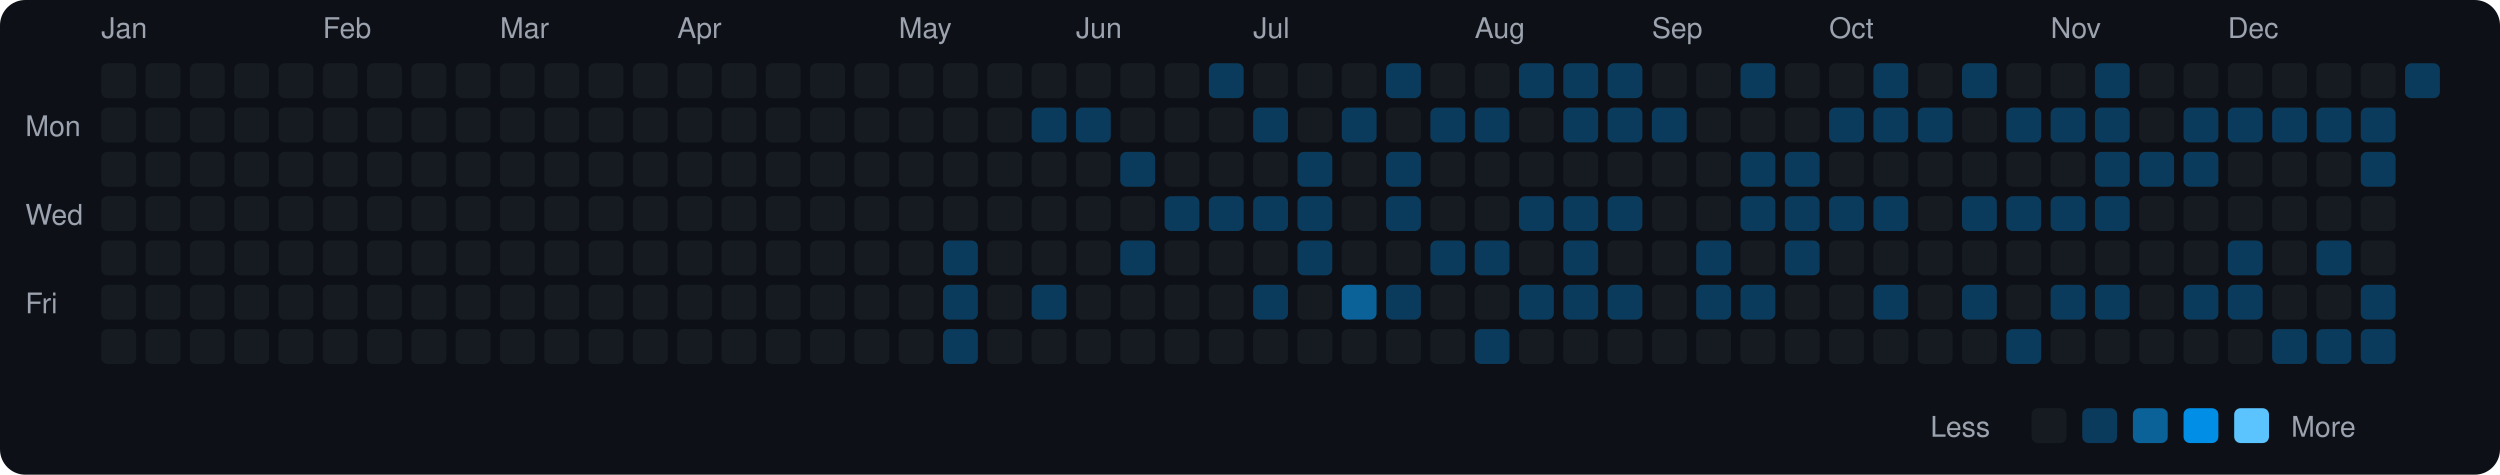
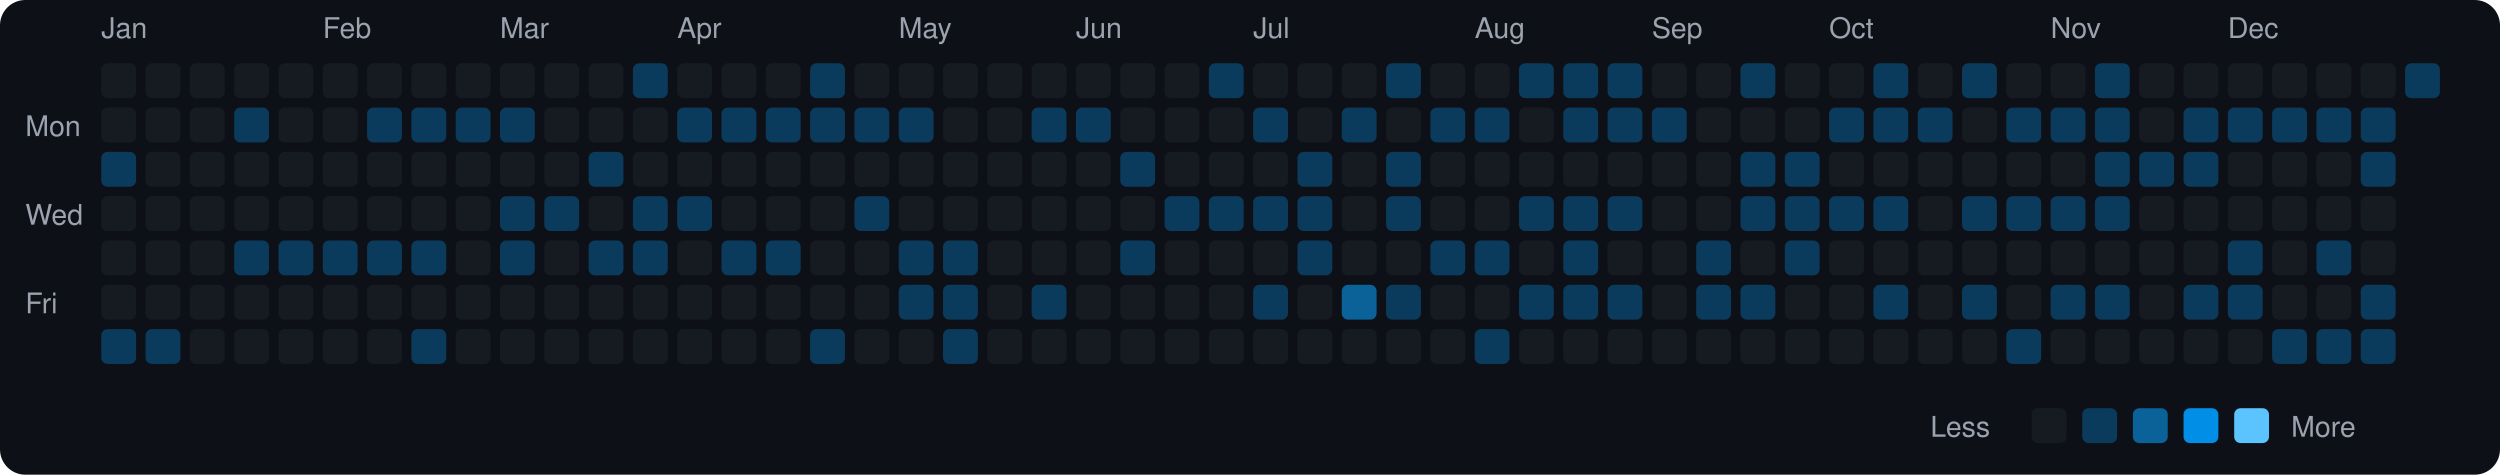
<svg xmlns="http://www.w3.org/2000/svg" viewBox="0 0 790 150" width="790" height="150">
  <rect width="790" height="150" fill="#0d1117" rx="8" ry="8" />
  <text x="8" y="43" fill="#9ca3af" font-size="9" font-family="-apple-system, BlinkMacSystemFont, 'Segoe UI', Helvetica, Arial, sans-serif">Mon</text>
  <text x="8" y="71" fill="#9ca3af" font-size="9" font-family="-apple-system, BlinkMacSystemFont, 'Segoe UI', Helvetica, Arial, sans-serif">Wed</text>
  <text x="8" y="99" fill="#9ca3af" font-size="9" font-family="-apple-system, BlinkMacSystemFont, 'Segoe UI', Helvetica, Arial, sans-serif">Fri</text>
  <text x="32" y="12" fill="#9ca3af" font-size="9" font-family="-apple-system, BlinkMacSystemFont, 'Segoe UI', Helvetica, Arial, sans-serif">Jan</text>
  <rect x="32" y="20" width="11" height="11" rx="2" ry="2" fill="#161b22">
    </rect>
  <rect x="32" y="34" width="11" height="11" rx="2" ry="2" fill="#161b22">
    </rect>
-   <rect x="32" y="48" width="11" height="11" rx="2" ry="2" fill="#161b22">
+   <rect x="32" y="48" width="11" height="11" rx="2" ry="2" fill="#0b3b5c">
    </rect>
  <rect x="32" y="62" width="11" height="11" rx="2" ry="2" fill="#161b22">
    </rect>
  <rect x="32" y="76" width="11" height="11" rx="2" ry="2" fill="#161b22">
    </rect>
  <rect x="32" y="90" width="11" height="11" rx="2" ry="2" fill="#161b22">
    </rect>
-   <rect x="32" y="104" width="11" height="11" rx="2" ry="2" fill="#161b22">
+   <rect x="32" y="104" width="11" height="11" rx="2" ry="2" fill="#0b3b5c">
    </rect>
  <rect x="46" y="20" width="11" height="11" rx="2" ry="2" fill="#161b22">
    </rect>
  <rect x="46" y="34" width="11" height="11" rx="2" ry="2" fill="#161b22">
    </rect>
  <rect x="46" y="48" width="11" height="11" rx="2" ry="2" fill="#161b22">
    </rect>
  <rect x="46" y="62" width="11" height="11" rx="2" ry="2" fill="#161b22">
    </rect>
  <rect x="46" y="76" width="11" height="11" rx="2" ry="2" fill="#161b22">
    </rect>
  <rect x="46" y="90" width="11" height="11" rx="2" ry="2" fill="#161b22">
    </rect>
-   <rect x="46" y="104" width="11" height="11" rx="2" ry="2" fill="#161b22">
+   <rect x="46" y="104" width="11" height="11" rx="2" ry="2" fill="#0b3b5c">
    </rect>
  <rect x="60" y="20" width="11" height="11" rx="2" ry="2" fill="#161b22">
    </rect>
  <rect x="60" y="34" width="11" height="11" rx="2" ry="2" fill="#161b22">
    </rect>
  <rect x="60" y="48" width="11" height="11" rx="2" ry="2" fill="#161b22">
    </rect>
  <rect x="60" y="62" width="11" height="11" rx="2" ry="2" fill="#161b22">
    </rect>
  <rect x="60" y="76" width="11" height="11" rx="2" ry="2" fill="#161b22">
    </rect>
  <rect x="60" y="90" width="11" height="11" rx="2" ry="2" fill="#161b22">
    </rect>
  <rect x="60" y="104" width="11" height="11" rx="2" ry="2" fill="#161b22">
    </rect>
  <rect x="74" y="20" width="11" height="11" rx="2" ry="2" fill="#161b22">
    </rect>
-   <rect x="74" y="34" width="11" height="11" rx="2" ry="2" fill="#161b22">
+   <rect x="74" y="34" width="11" height="11" rx="2" ry="2" fill="#0b3b5c">
    </rect>
  <rect x="74" y="48" width="11" height="11" rx="2" ry="2" fill="#161b22">
    </rect>
  <rect x="74" y="62" width="11" height="11" rx="2" ry="2" fill="#161b22">
    </rect>
-   <rect x="74" y="76" width="11" height="11" rx="2" ry="2" fill="#161b22">
+   <rect x="74" y="76" width="11" height="11" rx="2" ry="2" fill="#0b3b5c">
    </rect>
  <rect x="74" y="90" width="11" height="11" rx="2" ry="2" fill="#161b22">
    </rect>
  <rect x="74" y="104" width="11" height="11" rx="2" ry="2" fill="#161b22">
    </rect>
  <rect x="88" y="20" width="11" height="11" rx="2" ry="2" fill="#161b22">
    </rect>
  <rect x="88" y="34" width="11" height="11" rx="2" ry="2" fill="#161b22">
    </rect>
  <rect x="88" y="48" width="11" height="11" rx="2" ry="2" fill="#161b22">
    </rect>
  <rect x="88" y="62" width="11" height="11" rx="2" ry="2" fill="#161b22">
    </rect>
-   <rect x="88" y="76" width="11" height="11" rx="2" ry="2" fill="#161b22">
+   <rect x="88" y="76" width="11" height="11" rx="2" ry="2" fill="#0b3b5c">
    </rect>
  <rect x="88" y="90" width="11" height="11" rx="2" ry="2" fill="#161b22">
    </rect>
  <rect x="88" y="104" width="11" height="11" rx="2" ry="2" fill="#161b22">
    </rect>
  <text x="102" y="12" fill="#9ca3af" font-size="9" font-family="-apple-system, BlinkMacSystemFont, 'Segoe UI', Helvetica, Arial, sans-serif">Feb</text>
  <rect x="102" y="20" width="11" height="11" rx="2" ry="2" fill="#161b22">
    </rect>
  <rect x="102" y="34" width="11" height="11" rx="2" ry="2" fill="#161b22">
    </rect>
  <rect x="102" y="48" width="11" height="11" rx="2" ry="2" fill="#161b22">
    </rect>
  <rect x="102" y="62" width="11" height="11" rx="2" ry="2" fill="#161b22">
    </rect>
-   <rect x="102" y="76" width="11" height="11" rx="2" ry="2" fill="#161b22">
+   <rect x="102" y="76" width="11" height="11" rx="2" ry="2" fill="#0b3b5c">
    </rect>
  <rect x="102" y="90" width="11" height="11" rx="2" ry="2" fill="#161b22">
    </rect>
  <rect x="102" y="104" width="11" height="11" rx="2" ry="2" fill="#161b22">
    </rect>
  <rect x="116" y="20" width="11" height="11" rx="2" ry="2" fill="#161b22">
    </rect>
-   <rect x="116" y="34" width="11" height="11" rx="2" ry="2" fill="#161b22">
+   <rect x="116" y="34" width="11" height="11" rx="2" ry="2" fill="#0b3b5c">
    </rect>
  <rect x="116" y="48" width="11" height="11" rx="2" ry="2" fill="#161b22">
    </rect>
  <rect x="116" y="62" width="11" height="11" rx="2" ry="2" fill="#161b22">
    </rect>
-   <rect x="116" y="76" width="11" height="11" rx="2" ry="2" fill="#161b22">
+   <rect x="116" y="76" width="11" height="11" rx="2" ry="2" fill="#0b3b5c">
    </rect>
  <rect x="116" y="90" width="11" height="11" rx="2" ry="2" fill="#161b22">
    </rect>
  <rect x="116" y="104" width="11" height="11" rx="2" ry="2" fill="#161b22">
    </rect>
  <rect x="130" y="20" width="11" height="11" rx="2" ry="2" fill="#161b22">
    </rect>
-   <rect x="130" y="34" width="11" height="11" rx="2" ry="2" fill="#161b22">
+   <rect x="130" y="34" width="11" height="11" rx="2" ry="2" fill="#0b3b5c">
    </rect>
  <rect x="130" y="48" width="11" height="11" rx="2" ry="2" fill="#161b22">
    </rect>
  <rect x="130" y="62" width="11" height="11" rx="2" ry="2" fill="#161b22">
    </rect>
-   <rect x="130" y="76" width="11" height="11" rx="2" ry="2" fill="#161b22">
+   <rect x="130" y="76" width="11" height="11" rx="2" ry="2" fill="#0b3b5c">
    </rect>
  <rect x="130" y="90" width="11" height="11" rx="2" ry="2" fill="#161b22">
    </rect>
-   <rect x="130" y="104" width="11" height="11" rx="2" ry="2" fill="#161b22">
+   <rect x="130" y="104" width="11" height="11" rx="2" ry="2" fill="#0b3b5c">
    </rect>
  <rect x="144" y="20" width="11" height="11" rx="2" ry="2" fill="#161b22">
    </rect>
-   <rect x="144" y="34" width="11" height="11" rx="2" ry="2" fill="#161b22">
+   <rect x="144" y="34" width="11" height="11" rx="2" ry="2" fill="#0b3b5c">
    </rect>
  <rect x="144" y="48" width="11" height="11" rx="2" ry="2" fill="#161b22">
    </rect>
  <rect x="144" y="62" width="11" height="11" rx="2" ry="2" fill="#161b22">
    </rect>
  <rect x="144" y="76" width="11" height="11" rx="2" ry="2" fill="#161b22">
    </rect>
  <rect x="144" y="90" width="11" height="11" rx="2" ry="2" fill="#161b22">
    </rect>
  <rect x="144" y="104" width="11" height="11" rx="2" ry="2" fill="#161b22">
    </rect>
  <text x="158" y="12" fill="#9ca3af" font-size="9" font-family="-apple-system, BlinkMacSystemFont, 'Segoe UI', Helvetica, Arial, sans-serif">Mar</text>
  <rect x="158" y="20" width="11" height="11" rx="2" ry="2" fill="#161b22">
    </rect>
-   <rect x="158" y="34" width="11" height="11" rx="2" ry="2" fill="#161b22">
+   <rect x="158" y="34" width="11" height="11" rx="2" ry="2" fill="#0b3b5c">
    </rect>
  <rect x="158" y="48" width="11" height="11" rx="2" ry="2" fill="#161b22">
    </rect>
-   <rect x="158" y="62" width="11" height="11" rx="2" ry="2" fill="#161b22">
-     </rect>
-   <rect x="158" y="76" width="11" height="11" rx="2" ry="2" fill="#161b22">
+   <rect x="158" y="62" width="11" height="11" rx="2" ry="2" fill="#0b3b5c">
+     </rect>
+   <rect x="158" y="76" width="11" height="11" rx="2" ry="2" fill="#0b3b5c">
    </rect>
  <rect x="158" y="90" width="11" height="11" rx="2" ry="2" fill="#161b22">
    </rect>
  <rect x="158" y="104" width="11" height="11" rx="2" ry="2" fill="#161b22">
    </rect>
  <rect x="172" y="20" width="11" height="11" rx="2" ry="2" fill="#161b22">
    </rect>
  <rect x="172" y="34" width="11" height="11" rx="2" ry="2" fill="#161b22">
    </rect>
  <rect x="172" y="48" width="11" height="11" rx="2" ry="2" fill="#161b22">
    </rect>
-   <rect x="172" y="62" width="11" height="11" rx="2" ry="2" fill="#161b22">
+   <rect x="172" y="62" width="11" height="11" rx="2" ry="2" fill="#0b3b5c">
    </rect>
  <rect x="172" y="76" width="11" height="11" rx="2" ry="2" fill="#161b22">
    </rect>
  <rect x="172" y="90" width="11" height="11" rx="2" ry="2" fill="#161b22">
    </rect>
  <rect x="172" y="104" width="11" height="11" rx="2" ry="2" fill="#161b22">
    </rect>
  <rect x="186" y="20" width="11" height="11" rx="2" ry="2" fill="#161b22">
    </rect>
  <rect x="186" y="34" width="11" height="11" rx="2" ry="2" fill="#161b22">
    </rect>
-   <rect x="186" y="48" width="11" height="11" rx="2" ry="2" fill="#161b22">
+   <rect x="186" y="48" width="11" height="11" rx="2" ry="2" fill="#0b3b5c">
    </rect>
  <rect x="186" y="62" width="11" height="11" rx="2" ry="2" fill="#161b22">
    </rect>
-   <rect x="186" y="76" width="11" height="11" rx="2" ry="2" fill="#161b22">
+   <rect x="186" y="76" width="11" height="11" rx="2" ry="2" fill="#0b3b5c">
    </rect>
  <rect x="186" y="90" width="11" height="11" rx="2" ry="2" fill="#161b22">
    </rect>
  <rect x="186" y="104" width="11" height="11" rx="2" ry="2" fill="#161b22">
    </rect>
-   <rect x="200" y="20" width="11" height="11" rx="2" ry="2" fill="#161b22">
+   <rect x="200" y="20" width="11" height="11" rx="2" ry="2" fill="#0b3b5c">
    </rect>
  <rect x="200" y="34" width="11" height="11" rx="2" ry="2" fill="#161b22">
    </rect>
  <rect x="200" y="48" width="11" height="11" rx="2" ry="2" fill="#161b22">
    </rect>
-   <rect x="200" y="62" width="11" height="11" rx="2" ry="2" fill="#161b22">
-     </rect>
-   <rect x="200" y="76" width="11" height="11" rx="2" ry="2" fill="#161b22">
+   <rect x="200" y="62" width="11" height="11" rx="2" ry="2" fill="#0b3b5c">
+     </rect>
+   <rect x="200" y="76" width="11" height="11" rx="2" ry="2" fill="#0b3b5c">
    </rect>
  <rect x="200" y="90" width="11" height="11" rx="2" ry="2" fill="#161b22">
    </rect>
  <rect x="200" y="104" width="11" height="11" rx="2" ry="2" fill="#161b22">
    </rect>
  <text x="214" y="12" fill="#9ca3af" font-size="9" font-family="-apple-system, BlinkMacSystemFont, 'Segoe UI', Helvetica, Arial, sans-serif">Apr</text>
  <rect x="214" y="20" width="11" height="11" rx="2" ry="2" fill="#161b22">
    </rect>
-   <rect x="214" y="34" width="11" height="11" rx="2" ry="2" fill="#161b22">
+   <rect x="214" y="34" width="11" height="11" rx="2" ry="2" fill="#0b3b5c">
    </rect>
  <rect x="214" y="48" width="11" height="11" rx="2" ry="2" fill="#161b22">
    </rect>
-   <rect x="214" y="62" width="11" height="11" rx="2" ry="2" fill="#161b22">
+   <rect x="214" y="62" width="11" height="11" rx="2" ry="2" fill="#0b3b5c">
    </rect>
  <rect x="214" y="76" width="11" height="11" rx="2" ry="2" fill="#161b22">
    </rect>
  <rect x="214" y="90" width="11" height="11" rx="2" ry="2" fill="#161b22">
    </rect>
  <rect x="214" y="104" width="11" height="11" rx="2" ry="2" fill="#161b22">
    </rect>
  <rect x="228" y="20" width="11" height="11" rx="2" ry="2" fill="#161b22">
    </rect>
-   <rect x="228" y="34" width="11" height="11" rx="2" ry="2" fill="#161b22">
+   <rect x="228" y="34" width="11" height="11" rx="2" ry="2" fill="#0b3b5c">
    </rect>
  <rect x="228" y="48" width="11" height="11" rx="2" ry="2" fill="#161b22">
    </rect>
  <rect x="228" y="62" width="11" height="11" rx="2" ry="2" fill="#161b22">
    </rect>
-   <rect x="228" y="76" width="11" height="11" rx="2" ry="2" fill="#161b22">
+   <rect x="228" y="76" width="11" height="11" rx="2" ry="2" fill="#0b3b5c">
    </rect>
  <rect x="228" y="90" width="11" height="11" rx="2" ry="2" fill="#161b22">
    </rect>
  <rect x="228" y="104" width="11" height="11" rx="2" ry="2" fill="#161b22">
    </rect>
  <rect x="242" y="20" width="11" height="11" rx="2" ry="2" fill="#161b22">
    </rect>
-   <rect x="242" y="34" width="11" height="11" rx="2" ry="2" fill="#161b22">
+   <rect x="242" y="34" width="11" height="11" rx="2" ry="2" fill="#0b3b5c">
    </rect>
  <rect x="242" y="48" width="11" height="11" rx="2" ry="2" fill="#161b22">
    </rect>
  <rect x="242" y="62" width="11" height="11" rx="2" ry="2" fill="#161b22">
    </rect>
-   <rect x="242" y="76" width="11" height="11" rx="2" ry="2" fill="#161b22">
+   <rect x="242" y="76" width="11" height="11" rx="2" ry="2" fill="#0b3b5c">
    </rect>
  <rect x="242" y="90" width="11" height="11" rx="2" ry="2" fill="#161b22">
    </rect>
  <rect x="242" y="104" width="11" height="11" rx="2" ry="2" fill="#161b22">
    </rect>
-   <rect x="256" y="20" width="11" height="11" rx="2" ry="2" fill="#161b22">
-     </rect>
-   <rect x="256" y="34" width="11" height="11" rx="2" ry="2" fill="#161b22">
+   <rect x="256" y="20" width="11" height="11" rx="2" ry="2" fill="#0b3b5c">
+     </rect>
+   <rect x="256" y="34" width="11" height="11" rx="2" ry="2" fill="#0b3b5c">
    </rect>
  <rect x="256" y="48" width="11" height="11" rx="2" ry="2" fill="#161b22">
    </rect>
  <rect x="256" y="62" width="11" height="11" rx="2" ry="2" fill="#161b22">
    </rect>
  <rect x="256" y="76" width="11" height="11" rx="2" ry="2" fill="#161b22">
    </rect>
  <rect x="256" y="90" width="11" height="11" rx="2" ry="2" fill="#161b22">
    </rect>
-   <rect x="256" y="104" width="11" height="11" rx="2" ry="2" fill="#161b22">
+   <rect x="256" y="104" width="11" height="11" rx="2" ry="2" fill="#0b3b5c">
    </rect>
  <rect x="270" y="20" width="11" height="11" rx="2" ry="2" fill="#161b22">
    </rect>
-   <rect x="270" y="34" width="11" height="11" rx="2" ry="2" fill="#161b22">
+   <rect x="270" y="34" width="11" height="11" rx="2" ry="2" fill="#0b3b5c">
    </rect>
  <rect x="270" y="48" width="11" height="11" rx="2" ry="2" fill="#161b22">
    </rect>
-   <rect x="270" y="62" width="11" height="11" rx="2" ry="2" fill="#161b22">
+   <rect x="270" y="62" width="11" height="11" rx="2" ry="2" fill="#0b3b5c">
    </rect>
  <rect x="270" y="76" width="11" height="11" rx="2" ry="2" fill="#161b22">
    </rect>
  <rect x="270" y="90" width="11" height="11" rx="2" ry="2" fill="#161b22">
    </rect>
  <rect x="270" y="104" width="11" height="11" rx="2" ry="2" fill="#161b22">
    </rect>
  <text x="284" y="12" fill="#9ca3af" font-size="9" font-family="-apple-system, BlinkMacSystemFont, 'Segoe UI', Helvetica, Arial, sans-serif">May</text>
  <rect x="284" y="20" width="11" height="11" rx="2" ry="2" fill="#161b22">
    </rect>
-   <rect x="284" y="34" width="11" height="11" rx="2" ry="2" fill="#161b22">
+   <rect x="284" y="34" width="11" height="11" rx="2" ry="2" fill="#0b3b5c">
    </rect>
  <rect x="284" y="48" width="11" height="11" rx="2" ry="2" fill="#161b22">
    </rect>
  <rect x="284" y="62" width="11" height="11" rx="2" ry="2" fill="#161b22">
    </rect>
-   <rect x="284" y="76" width="11" height="11" rx="2" ry="2" fill="#161b22">
-     </rect>
-   <rect x="284" y="90" width="11" height="11" rx="2" ry="2" fill="#161b22">
+   <rect x="284" y="76" width="11" height="11" rx="2" ry="2" fill="#0b3b5c">
+     </rect>
+   <rect x="284" y="90" width="11" height="11" rx="2" ry="2" fill="#0b3b5c">
    </rect>
  <rect x="284" y="104" width="11" height="11" rx="2" ry="2" fill="#161b22">
    </rect>
  <rect x="298" y="20" width="11" height="11" rx="2" ry="2" fill="#161b22">
    </rect>
  <rect x="298" y="34" width="11" height="11" rx="2" ry="2" fill="#161b22">
    </rect>
  <rect x="298" y="48" width="11" height="11" rx="2" ry="2" fill="#161b22">
    </rect>
  <rect x="298" y="62" width="11" height="11" rx="2" ry="2" fill="#161b22">
    </rect>
  <rect x="298" y="76" width="11" height="11" rx="2" ry="2" fill="#0b3b5c">
    </rect>
  <rect x="298" y="90" width="11" height="11" rx="2" ry="2" fill="#0b3b5c">
    </rect>
  <rect x="298" y="104" width="11" height="11" rx="2" ry="2" fill="#0b3b5c">
    </rect>
  <rect x="312" y="20" width="11" height="11" rx="2" ry="2" fill="#161b22">
    </rect>
  <rect x="312" y="34" width="11" height="11" rx="2" ry="2" fill="#161b22">
    </rect>
  <rect x="312" y="48" width="11" height="11" rx="2" ry="2" fill="#161b22">
    </rect>
  <rect x="312" y="62" width="11" height="11" rx="2" ry="2" fill="#161b22">
    </rect>
  <rect x="312" y="76" width="11" height="11" rx="2" ry="2" fill="#161b22">
    </rect>
  <rect x="312" y="90" width="11" height="11" rx="2" ry="2" fill="#161b22">
    </rect>
  <rect x="312" y="104" width="11" height="11" rx="2" ry="2" fill="#161b22">
    </rect>
  <rect x="326" y="20" width="11" height="11" rx="2" ry="2" fill="#161b22">
    </rect>
  <rect x="326" y="34" width="11" height="11" rx="2" ry="2" fill="#0b3b5c">
    </rect>
  <rect x="326" y="48" width="11" height="11" rx="2" ry="2" fill="#161b22">
    </rect>
  <rect x="326" y="62" width="11" height="11" rx="2" ry="2" fill="#161b22">
    </rect>
  <rect x="326" y="76" width="11" height="11" rx="2" ry="2" fill="#161b22">
    </rect>
  <rect x="326" y="90" width="11" height="11" rx="2" ry="2" fill="#0b3b5c">
    </rect>
  <rect x="326" y="104" width="11" height="11" rx="2" ry="2" fill="#161b22">
    </rect>
  <text x="340" y="12" fill="#9ca3af" font-size="9" font-family="-apple-system, BlinkMacSystemFont, 'Segoe UI', Helvetica, Arial, sans-serif">Jun</text>
  <rect x="340" y="20" width="11" height="11" rx="2" ry="2" fill="#161b22">
    </rect>
  <rect x="340" y="34" width="11" height="11" rx="2" ry="2" fill="#0b3b5c">
    </rect>
  <rect x="340" y="48" width="11" height="11" rx="2" ry="2" fill="#161b22">
    </rect>
  <rect x="340" y="62" width="11" height="11" rx="2" ry="2" fill="#161b22">
    </rect>
  <rect x="340" y="76" width="11" height="11" rx="2" ry="2" fill="#161b22">
    </rect>
  <rect x="340" y="90" width="11" height="11" rx="2" ry="2" fill="#161b22">
    </rect>
  <rect x="340" y="104" width="11" height="11" rx="2" ry="2" fill="#161b22">
    </rect>
  <rect x="354" y="20" width="11" height="11" rx="2" ry="2" fill="#161b22">
    </rect>
  <rect x="354" y="34" width="11" height="11" rx="2" ry="2" fill="#161b22">
    </rect>
  <rect x="354" y="48" width="11" height="11" rx="2" ry="2" fill="#0b3b5c">
    </rect>
  <rect x="354" y="62" width="11" height="11" rx="2" ry="2" fill="#161b22">
    </rect>
  <rect x="354" y="76" width="11" height="11" rx="2" ry="2" fill="#0b3b5c">
    </rect>
  <rect x="354" y="90" width="11" height="11" rx="2" ry="2" fill="#161b22">
    </rect>
  <rect x="354" y="104" width="11" height="11" rx="2" ry="2" fill="#161b22">
    </rect>
  <rect x="368" y="20" width="11" height="11" rx="2" ry="2" fill="#161b22">
    </rect>
  <rect x="368" y="34" width="11" height="11" rx="2" ry="2" fill="#161b22">
    </rect>
  <rect x="368" y="48" width="11" height="11" rx="2" ry="2" fill="#161b22">
    </rect>
  <rect x="368" y="62" width="11" height="11" rx="2" ry="2" fill="#0b3b5c">
    </rect>
  <rect x="368" y="76" width="11" height="11" rx="2" ry="2" fill="#161b22">
    </rect>
  <rect x="368" y="90" width="11" height="11" rx="2" ry="2" fill="#161b22">
    </rect>
  <rect x="368" y="104" width="11" height="11" rx="2" ry="2" fill="#161b22">
    </rect>
  <rect x="382" y="20" width="11" height="11" rx="2" ry="2" fill="#0b3b5c">
    </rect>
  <rect x="382" y="34" width="11" height="11" rx="2" ry="2" fill="#161b22">
    </rect>
  <rect x="382" y="48" width="11" height="11" rx="2" ry="2" fill="#161b22">
    </rect>
  <rect x="382" y="62" width="11" height="11" rx="2" ry="2" fill="#0b3b5c">
    </rect>
  <rect x="382" y="76" width="11" height="11" rx="2" ry="2" fill="#161b22">
    </rect>
  <rect x="382" y="90" width="11" height="11" rx="2" ry="2" fill="#161b22">
    </rect>
  <rect x="382" y="104" width="11" height="11" rx="2" ry="2" fill="#161b22">
    </rect>
  <text x="396" y="12" fill="#9ca3af" font-size="9" font-family="-apple-system, BlinkMacSystemFont, 'Segoe UI', Helvetica, Arial, sans-serif">Jul</text>
  <rect x="396" y="20" width="11" height="11" rx="2" ry="2" fill="#161b22">
    </rect>
  <rect x="396" y="34" width="11" height="11" rx="2" ry="2" fill="#0b3b5c">
    </rect>
  <rect x="396" y="48" width="11" height="11" rx="2" ry="2" fill="#161b22">
    </rect>
  <rect x="396" y="62" width="11" height="11" rx="2" ry="2" fill="#0b3b5c">
    </rect>
  <rect x="396" y="76" width="11" height="11" rx="2" ry="2" fill="#161b22">
    </rect>
  <rect x="396" y="90" width="11" height="11" rx="2" ry="2" fill="#0b3b5c">
    </rect>
  <rect x="396" y="104" width="11" height="11" rx="2" ry="2" fill="#161b22">
    </rect>
  <rect x="410" y="20" width="11" height="11" rx="2" ry="2" fill="#161b22">
    </rect>
  <rect x="410" y="34" width="11" height="11" rx="2" ry="2" fill="#161b22">
    </rect>
  <rect x="410" y="48" width="11" height="11" rx="2" ry="2" fill="#0b3b5c">
    </rect>
  <rect x="410" y="62" width="11" height="11" rx="2" ry="2" fill="#0b3b5c">
    </rect>
  <rect x="410" y="76" width="11" height="11" rx="2" ry="2" fill="#0b3b5c">
    </rect>
  <rect x="410" y="90" width="11" height="11" rx="2" ry="2" fill="#161b22">
    </rect>
  <rect x="410" y="104" width="11" height="11" rx="2" ry="2" fill="#161b22">
    </rect>
  <rect x="424" y="20" width="11" height="11" rx="2" ry="2" fill="#161b22">
    </rect>
  <rect x="424" y="34" width="11" height="11" rx="2" ry="2" fill="#0b3b5c">
    </rect>
  <rect x="424" y="48" width="11" height="11" rx="2" ry="2" fill="#161b22">
    </rect>
  <rect x="424" y="62" width="11" height="11" rx="2" ry="2" fill="#161b22">
    </rect>
  <rect x="424" y="76" width="11" height="11" rx="2" ry="2" fill="#161b22">
    </rect>
  <rect x="424" y="90" width="11" height="11" rx="2" ry="2" fill="#0a6299">
    </rect>
  <rect x="424" y="104" width="11" height="11" rx="2" ry="2" fill="#161b22">
    </rect>
  <rect x="438" y="20" width="11" height="11" rx="2" ry="2" fill="#0b3b5c">
    </rect>
  <rect x="438" y="34" width="11" height="11" rx="2" ry="2" fill="#161b22">
    </rect>
  <rect x="438" y="48" width="11" height="11" rx="2" ry="2" fill="#0b3b5c">
    </rect>
  <rect x="438" y="62" width="11" height="11" rx="2" ry="2" fill="#0b3b5c">
    </rect>
  <rect x="438" y="76" width="11" height="11" rx="2" ry="2" fill="#161b22">
    </rect>
  <rect x="438" y="90" width="11" height="11" rx="2" ry="2" fill="#0b3b5c">
    </rect>
  <rect x="438" y="104" width="11" height="11" rx="2" ry="2" fill="#161b22">
    </rect>
  <rect x="452" y="20" width="11" height="11" rx="2" ry="2" fill="#161b22">
    </rect>
  <rect x="452" y="34" width="11" height="11" rx="2" ry="2" fill="#0b3b5c">
    </rect>
  <rect x="452" y="48" width="11" height="11" rx="2" ry="2" fill="#161b22">
    </rect>
  <rect x="452" y="62" width="11" height="11" rx="2" ry="2" fill="#161b22">
    </rect>
  <rect x="452" y="76" width="11" height="11" rx="2" ry="2" fill="#0b3b5c">
    </rect>
  <rect x="452" y="90" width="11" height="11" rx="2" ry="2" fill="#161b22">
    </rect>
  <rect x="452" y="104" width="11" height="11" rx="2" ry="2" fill="#161b22">
    </rect>
  <text x="466" y="12" fill="#9ca3af" font-size="9" font-family="-apple-system, BlinkMacSystemFont, 'Segoe UI', Helvetica, Arial, sans-serif">Aug</text>
  <rect x="466" y="20" width="11" height="11" rx="2" ry="2" fill="#161b22">
    </rect>
  <rect x="466" y="34" width="11" height="11" rx="2" ry="2" fill="#0b3b5c">
    </rect>
  <rect x="466" y="48" width="11" height="11" rx="2" ry="2" fill="#161b22">
    </rect>
  <rect x="466" y="62" width="11" height="11" rx="2" ry="2" fill="#161b22">
    </rect>
  <rect x="466" y="76" width="11" height="11" rx="2" ry="2" fill="#0b3b5c">
    </rect>
  <rect x="466" y="90" width="11" height="11" rx="2" ry="2" fill="#161b22">
    </rect>
  <rect x="466" y="104" width="11" height="11" rx="2" ry="2" fill="#0b3b5c">
    </rect>
  <rect x="480" y="20" width="11" height="11" rx="2" ry="2" fill="#0b3b5c">
    </rect>
  <rect x="480" y="34" width="11" height="11" rx="2" ry="2" fill="#161b22">
    </rect>
  <rect x="480" y="48" width="11" height="11" rx="2" ry="2" fill="#161b22">
    </rect>
  <rect x="480" y="62" width="11" height="11" rx="2" ry="2" fill="#0b3b5c">
    </rect>
  <rect x="480" y="76" width="11" height="11" rx="2" ry="2" fill="#161b22">
    </rect>
  <rect x="480" y="90" width="11" height="11" rx="2" ry="2" fill="#0b3b5c">
    </rect>
  <rect x="480" y="104" width="11" height="11" rx="2" ry="2" fill="#161b22">
    </rect>
  <rect x="494" y="20" width="11" height="11" rx="2" ry="2" fill="#0b3b5c">
    </rect>
  <rect x="494" y="34" width="11" height="11" rx="2" ry="2" fill="#0b3b5c">
    </rect>
  <rect x="494" y="48" width="11" height="11" rx="2" ry="2" fill="#161b22">
    </rect>
  <rect x="494" y="62" width="11" height="11" rx="2" ry="2" fill="#0b3b5c">
    </rect>
  <rect x="494" y="76" width="11" height="11" rx="2" ry="2" fill="#0b3b5c">
    </rect>
  <rect x="494" y="90" width="11" height="11" rx="2" ry="2" fill="#0b3b5c">
    </rect>
  <rect x="494" y="104" width="11" height="11" rx="2" ry="2" fill="#161b22">
    </rect>
  <rect x="508" y="20" width="11" height="11" rx="2" ry="2" fill="#0b3b5c">
    </rect>
  <rect x="508" y="34" width="11" height="11" rx="2" ry="2" fill="#0b3b5c">
    </rect>
  <rect x="508" y="48" width="11" height="11" rx="2" ry="2" fill="#161b22">
    </rect>
  <rect x="508" y="62" width="11" height="11" rx="2" ry="2" fill="#0b3b5c">
    </rect>
  <rect x="508" y="76" width="11" height="11" rx="2" ry="2" fill="#161b22">
    </rect>
  <rect x="508" y="90" width="11" height="11" rx="2" ry="2" fill="#0b3b5c">
    </rect>
  <rect x="508" y="104" width="11" height="11" rx="2" ry="2" fill="#161b22">
    </rect>
  <text x="522" y="12" fill="#9ca3af" font-size="9" font-family="-apple-system, BlinkMacSystemFont, 'Segoe UI', Helvetica, Arial, sans-serif">Sep</text>
  <rect x="522" y="20" width="11" height="11" rx="2" ry="2" fill="#161b22">
    </rect>
  <rect x="522" y="34" width="11" height="11" rx="2" ry="2" fill="#0b3b5c">
    </rect>
  <rect x="522" y="48" width="11" height="11" rx="2" ry="2" fill="#161b22">
    </rect>
  <rect x="522" y="62" width="11" height="11" rx="2" ry="2" fill="#161b22">
    </rect>
  <rect x="522" y="76" width="11" height="11" rx="2" ry="2" fill="#161b22">
    </rect>
  <rect x="522" y="90" width="11" height="11" rx="2" ry="2" fill="#161b22">
    </rect>
  <rect x="522" y="104" width="11" height="11" rx="2" ry="2" fill="#161b22">
    </rect>
  <rect x="536" y="20" width="11" height="11" rx="2" ry="2" fill="#161b22">
    </rect>
  <rect x="536" y="34" width="11" height="11" rx="2" ry="2" fill="#161b22">
    </rect>
  <rect x="536" y="48" width="11" height="11" rx="2" ry="2" fill="#161b22">
    </rect>
  <rect x="536" y="62" width="11" height="11" rx="2" ry="2" fill="#161b22">
    </rect>
  <rect x="536" y="76" width="11" height="11" rx="2" ry="2" fill="#0b3b5c">
    </rect>
  <rect x="536" y="90" width="11" height="11" rx="2" ry="2" fill="#0b3b5c">
    </rect>
  <rect x="536" y="104" width="11" height="11" rx="2" ry="2" fill="#161b22">
    </rect>
  <rect x="550" y="20" width="11" height="11" rx="2" ry="2" fill="#0b3b5c">
    </rect>
  <rect x="550" y="34" width="11" height="11" rx="2" ry="2" fill="#161b22">
    </rect>
  <rect x="550" y="48" width="11" height="11" rx="2" ry="2" fill="#0b3b5c">
    </rect>
  <rect x="550" y="62" width="11" height="11" rx="2" ry="2" fill="#0b3b5c">
    </rect>
  <rect x="550" y="76" width="11" height="11" rx="2" ry="2" fill="#161b22">
    </rect>
  <rect x="550" y="90" width="11" height="11" rx="2" ry="2" fill="#0b3b5c">
    </rect>
  <rect x="550" y="104" width="11" height="11" rx="2" ry="2" fill="#161b22">
    </rect>
  <rect x="564" y="20" width="11" height="11" rx="2" ry="2" fill="#161b22">
    </rect>
  <rect x="564" y="34" width="11" height="11" rx="2" ry="2" fill="#161b22">
    </rect>
  <rect x="564" y="48" width="11" height="11" rx="2" ry="2" fill="#0b3b5c">
    </rect>
  <rect x="564" y="62" width="11" height="11" rx="2" ry="2" fill="#0b3b5c">
    </rect>
  <rect x="564" y="76" width="11" height="11" rx="2" ry="2" fill="#0b3b5c">
    </rect>
  <rect x="564" y="90" width="11" height="11" rx="2" ry="2" fill="#161b22">
    </rect>
  <rect x="564" y="104" width="11" height="11" rx="2" ry="2" fill="#161b22">
    </rect>
  <text x="578" y="12" fill="#9ca3af" font-size="9" font-family="-apple-system, BlinkMacSystemFont, 'Segoe UI', Helvetica, Arial, sans-serif">Oct</text>
  <rect x="578" y="20" width="11" height="11" rx="2" ry="2" fill="#161b22">
    </rect>
  <rect x="578" y="34" width="11" height="11" rx="2" ry="2" fill="#0b3b5c">
    </rect>
  <rect x="578" y="48" width="11" height="11" rx="2" ry="2" fill="#161b22">
    </rect>
  <rect x="578" y="62" width="11" height="11" rx="2" ry="2" fill="#0b3b5c">
    </rect>
  <rect x="578" y="76" width="11" height="11" rx="2" ry="2" fill="#161b22">
    </rect>
  <rect x="578" y="90" width="11" height="11" rx="2" ry="2" fill="#161b22">
    </rect>
  <rect x="578" y="104" width="11" height="11" rx="2" ry="2" fill="#161b22">
    </rect>
  <rect x="592" y="20" width="11" height="11" rx="2" ry="2" fill="#0b3b5c">
    </rect>
  <rect x="592" y="34" width="11" height="11" rx="2" ry="2" fill="#0b3b5c">
    </rect>
  <rect x="592" y="48" width="11" height="11" rx="2" ry="2" fill="#161b22">
    </rect>
  <rect x="592" y="62" width="11" height="11" rx="2" ry="2" fill="#0b3b5c">
    </rect>
  <rect x="592" y="76" width="11" height="11" rx="2" ry="2" fill="#161b22">
    </rect>
  <rect x="592" y="90" width="11" height="11" rx="2" ry="2" fill="#0b3b5c">
    </rect>
  <rect x="592" y="104" width="11" height="11" rx="2" ry="2" fill="#161b22">
    </rect>
  <rect x="606" y="20" width="11" height="11" rx="2" ry="2" fill="#161b22">
    </rect>
  <rect x="606" y="34" width="11" height="11" rx="2" ry="2" fill="#0b3b5c">
    </rect>
  <rect x="606" y="48" width="11" height="11" rx="2" ry="2" fill="#161b22">
    </rect>
  <rect x="606" y="62" width="11" height="11" rx="2" ry="2" fill="#161b22">
    </rect>
  <rect x="606" y="76" width="11" height="11" rx="2" ry="2" fill="#161b22">
    </rect>
  <rect x="606" y="90" width="11" height="11" rx="2" ry="2" fill="#161b22">
    </rect>
  <rect x="606" y="104" width="11" height="11" rx="2" ry="2" fill="#161b22">
    </rect>
  <rect x="620" y="20" width="11" height="11" rx="2" ry="2" fill="#0b3b5c">
    </rect>
  <rect x="620" y="34" width="11" height="11" rx="2" ry="2" fill="#161b22">
    </rect>
  <rect x="620" y="48" width="11" height="11" rx="2" ry="2" fill="#161b22">
    </rect>
  <rect x="620" y="62" width="11" height="11" rx="2" ry="2" fill="#0b3b5c">
    </rect>
  <rect x="620" y="76" width="11" height="11" rx="2" ry="2" fill="#161b22">
    </rect>
  <rect x="620" y="90" width="11" height="11" rx="2" ry="2" fill="#0b3b5c">
    </rect>
  <rect x="620" y="104" width="11" height="11" rx="2" ry="2" fill="#161b22">
    </rect>
  <rect x="634" y="20" width="11" height="11" rx="2" ry="2" fill="#161b22">
    </rect>
  <rect x="634" y="34" width="11" height="11" rx="2" ry="2" fill="#0b3b5c">
    </rect>
  <rect x="634" y="48" width="11" height="11" rx="2" ry="2" fill="#161b22">
    </rect>
  <rect x="634" y="62" width="11" height="11" rx="2" ry="2" fill="#0b3b5c">
    </rect>
  <rect x="634" y="76" width="11" height="11" rx="2" ry="2" fill="#161b22">
    </rect>
  <rect x="634" y="90" width="11" height="11" rx="2" ry="2" fill="#161b22">
    </rect>
  <rect x="634" y="104" width="11" height="11" rx="2" ry="2" fill="#0b3b5c">
    </rect>
  <text x="648" y="12" fill="#9ca3af" font-size="9" font-family="-apple-system, BlinkMacSystemFont, 'Segoe UI', Helvetica, Arial, sans-serif">Nov</text>
  <rect x="648" y="20" width="11" height="11" rx="2" ry="2" fill="#161b22">
    </rect>
  <rect x="648" y="34" width="11" height="11" rx="2" ry="2" fill="#0b3b5c">
    </rect>
  <rect x="648" y="48" width="11" height="11" rx="2" ry="2" fill="#161b22">
    </rect>
  <rect x="648" y="62" width="11" height="11" rx="2" ry="2" fill="#0b3b5c">
    </rect>
  <rect x="648" y="76" width="11" height="11" rx="2" ry="2" fill="#161b22">
    </rect>
  <rect x="648" y="90" width="11" height="11" rx="2" ry="2" fill="#0b3b5c">
    </rect>
  <rect x="648" y="104" width="11" height="11" rx="2" ry="2" fill="#161b22">
    </rect>
  <rect x="662" y="20" width="11" height="11" rx="2" ry="2" fill="#0b3b5c">
    </rect>
  <rect x="662" y="34" width="11" height="11" rx="2" ry="2" fill="#0b3b5c">
    </rect>
  <rect x="662" y="48" width="11" height="11" rx="2" ry="2" fill="#0b3b5c">
    </rect>
  <rect x="662" y="62" width="11" height="11" rx="2" ry="2" fill="#0b3b5c">
    </rect>
  <rect x="662" y="76" width="11" height="11" rx="2" ry="2" fill="#161b22">
    </rect>
  <rect x="662" y="90" width="11" height="11" rx="2" ry="2" fill="#0b3b5c">
    </rect>
  <rect x="662" y="104" width="11" height="11" rx="2" ry="2" fill="#161b22">
    </rect>
  <rect x="676" y="20" width="11" height="11" rx="2" ry="2" fill="#161b22">
    </rect>
  <rect x="676" y="34" width="11" height="11" rx="2" ry="2" fill="#161b22">
    </rect>
  <rect x="676" y="48" width="11" height="11" rx="2" ry="2" fill="#0b3b5c">
    </rect>
  <rect x="676" y="62" width="11" height="11" rx="2" ry="2" fill="#161b22">
    </rect>
  <rect x="676" y="76" width="11" height="11" rx="2" ry="2" fill="#161b22">
    </rect>
  <rect x="676" y="90" width="11" height="11" rx="2" ry="2" fill="#161b22">
    </rect>
  <rect x="676" y="104" width="11" height="11" rx="2" ry="2" fill="#161b22">
    </rect>
  <rect x="690" y="20" width="11" height="11" rx="2" ry="2" fill="#161b22">
    </rect>
  <rect x="690" y="34" width="11" height="11" rx="2" ry="2" fill="#0b3b5c">
    </rect>
  <rect x="690" y="48" width="11" height="11" rx="2" ry="2" fill="#0b3b5c">
    </rect>
  <rect x="690" y="62" width="11" height="11" rx="2" ry="2" fill="#161b22">
    </rect>
  <rect x="690" y="76" width="11" height="11" rx="2" ry="2" fill="#161b22">
    </rect>
  <rect x="690" y="90" width="11" height="11" rx="2" ry="2" fill="#0b3b5c">
    </rect>
  <rect x="690" y="104" width="11" height="11" rx="2" ry="2" fill="#161b22">
    </rect>
  <text x="704" y="12" fill="#9ca3af" font-size="9" font-family="-apple-system, BlinkMacSystemFont, 'Segoe UI', Helvetica, Arial, sans-serif">Dec</text>
  <rect x="704" y="20" width="11" height="11" rx="2" ry="2" fill="#161b22">
    </rect>
  <rect x="704" y="34" width="11" height="11" rx="2" ry="2" fill="#0b3b5c">
    </rect>
  <rect x="704" y="48" width="11" height="11" rx="2" ry="2" fill="#161b22">
    </rect>
  <rect x="704" y="62" width="11" height="11" rx="2" ry="2" fill="#161b22">
    </rect>
  <rect x="704" y="76" width="11" height="11" rx="2" ry="2" fill="#0b3b5c">
    </rect>
  <rect x="704" y="90" width="11" height="11" rx="2" ry="2" fill="#0b3b5c">
    </rect>
  <rect x="704" y="104" width="11" height="11" rx="2" ry="2" fill="#161b22">
    </rect>
  <rect x="718" y="20" width="11" height="11" rx="2" ry="2" fill="#161b22">
    </rect>
  <rect x="718" y="34" width="11" height="11" rx="2" ry="2" fill="#0b3b5c">
    </rect>
  <rect x="718" y="48" width="11" height="11" rx="2" ry="2" fill="#161b22">
    </rect>
  <rect x="718" y="62" width="11" height="11" rx="2" ry="2" fill="#161b22">
    </rect>
  <rect x="718" y="76" width="11" height="11" rx="2" ry="2" fill="#161b22">
    </rect>
  <rect x="718" y="90" width="11" height="11" rx="2" ry="2" fill="#161b22">
    </rect>
  <rect x="718" y="104" width="11" height="11" rx="2" ry="2" fill="#0b3b5c">
    </rect>
  <rect x="732" y="20" width="11" height="11" rx="2" ry="2" fill="#161b22">
    </rect>
  <rect x="732" y="34" width="11" height="11" rx="2" ry="2" fill="#0b3b5c">
    </rect>
  <rect x="732" y="48" width="11" height="11" rx="2" ry="2" fill="#161b22">
    </rect>
  <rect x="732" y="62" width="11" height="11" rx="2" ry="2" fill="#161b22">
    </rect>
  <rect x="732" y="76" width="11" height="11" rx="2" ry="2" fill="#0b3b5c">
    </rect>
  <rect x="732" y="90" width="11" height="11" rx="2" ry="2" fill="#161b22">
    </rect>
  <rect x="732" y="104" width="11" height="11" rx="2" ry="2" fill="#0b3b5c">
    </rect>
  <rect x="746" y="20" width="11" height="11" rx="2" ry="2" fill="#161b22">
    </rect>
  <rect x="746" y="34" width="11" height="11" rx="2" ry="2" fill="#0b3b5c">
    </rect>
  <rect x="746" y="48" width="11" height="11" rx="2" ry="2" fill="#0b3b5c">
    </rect>
  <rect x="746" y="62" width="11" height="11" rx="2" ry="2" fill="#161b22">
    </rect>
  <rect x="746" y="76" width="11" height="11" rx="2" ry="2" fill="#161b22">
    </rect>
  <rect x="746" y="90" width="11" height="11" rx="2" ry="2" fill="#0b3b5c">
    </rect>
  <rect x="746" y="104" width="11" height="11" rx="2" ry="2" fill="#0b3b5c">
    </rect>
  <rect x="760" y="20" width="11" height="11" rx="2" ry="2" fill="#0b3b5c">
    </rect>
  <text x="610" y="138" fill="#9ca3af" font-size="9" font-family="-apple-system, BlinkMacSystemFont, 'Segoe UI', Helvetica, Arial, sans-serif">Less</text>
  <rect x="642" y="129" width="11" height="11" rx="2" ry="2" fill="#161b22" />
  <rect x="658" y="129" width="11" height="11" rx="2" ry="2" fill="#0b3b5c" />
  <rect x="674" y="129" width="11" height="11" rx="2" ry="2" fill="#0a6299" />
  <rect x="690" y="129" width="11" height="11" rx="2" ry="2" fill="#008ee6" />
  <rect x="706" y="129" width="11" height="11" rx="2" ry="2" fill="#5bc4ff" />
  <text x="724" y="138" fill="#9ca3af" font-size="9" font-family="-apple-system, BlinkMacSystemFont, 'Segoe UI', Helvetica, Arial, sans-serif">More</text>
</svg>
